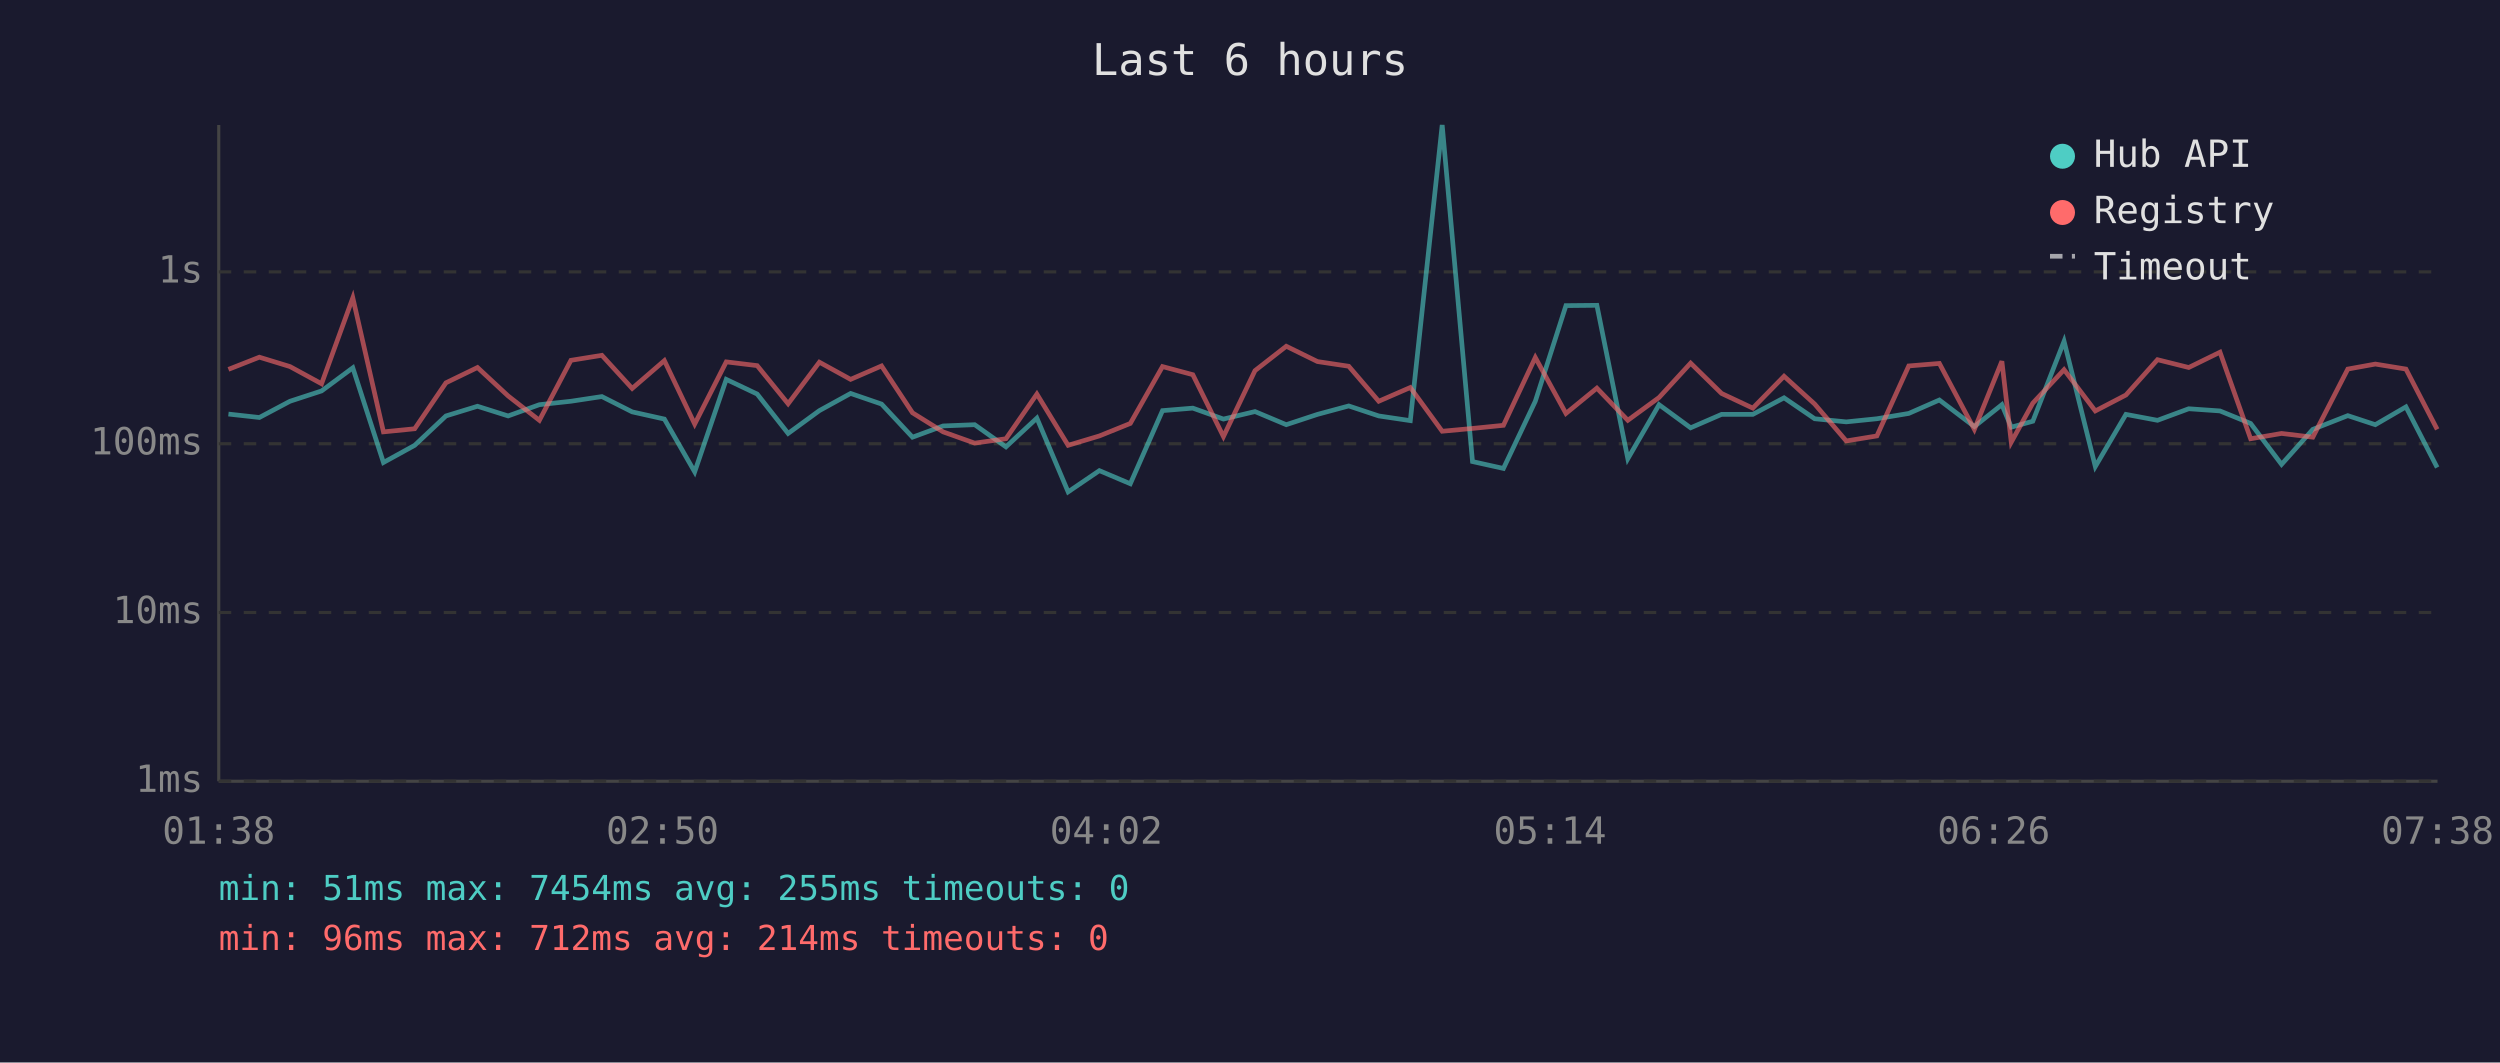
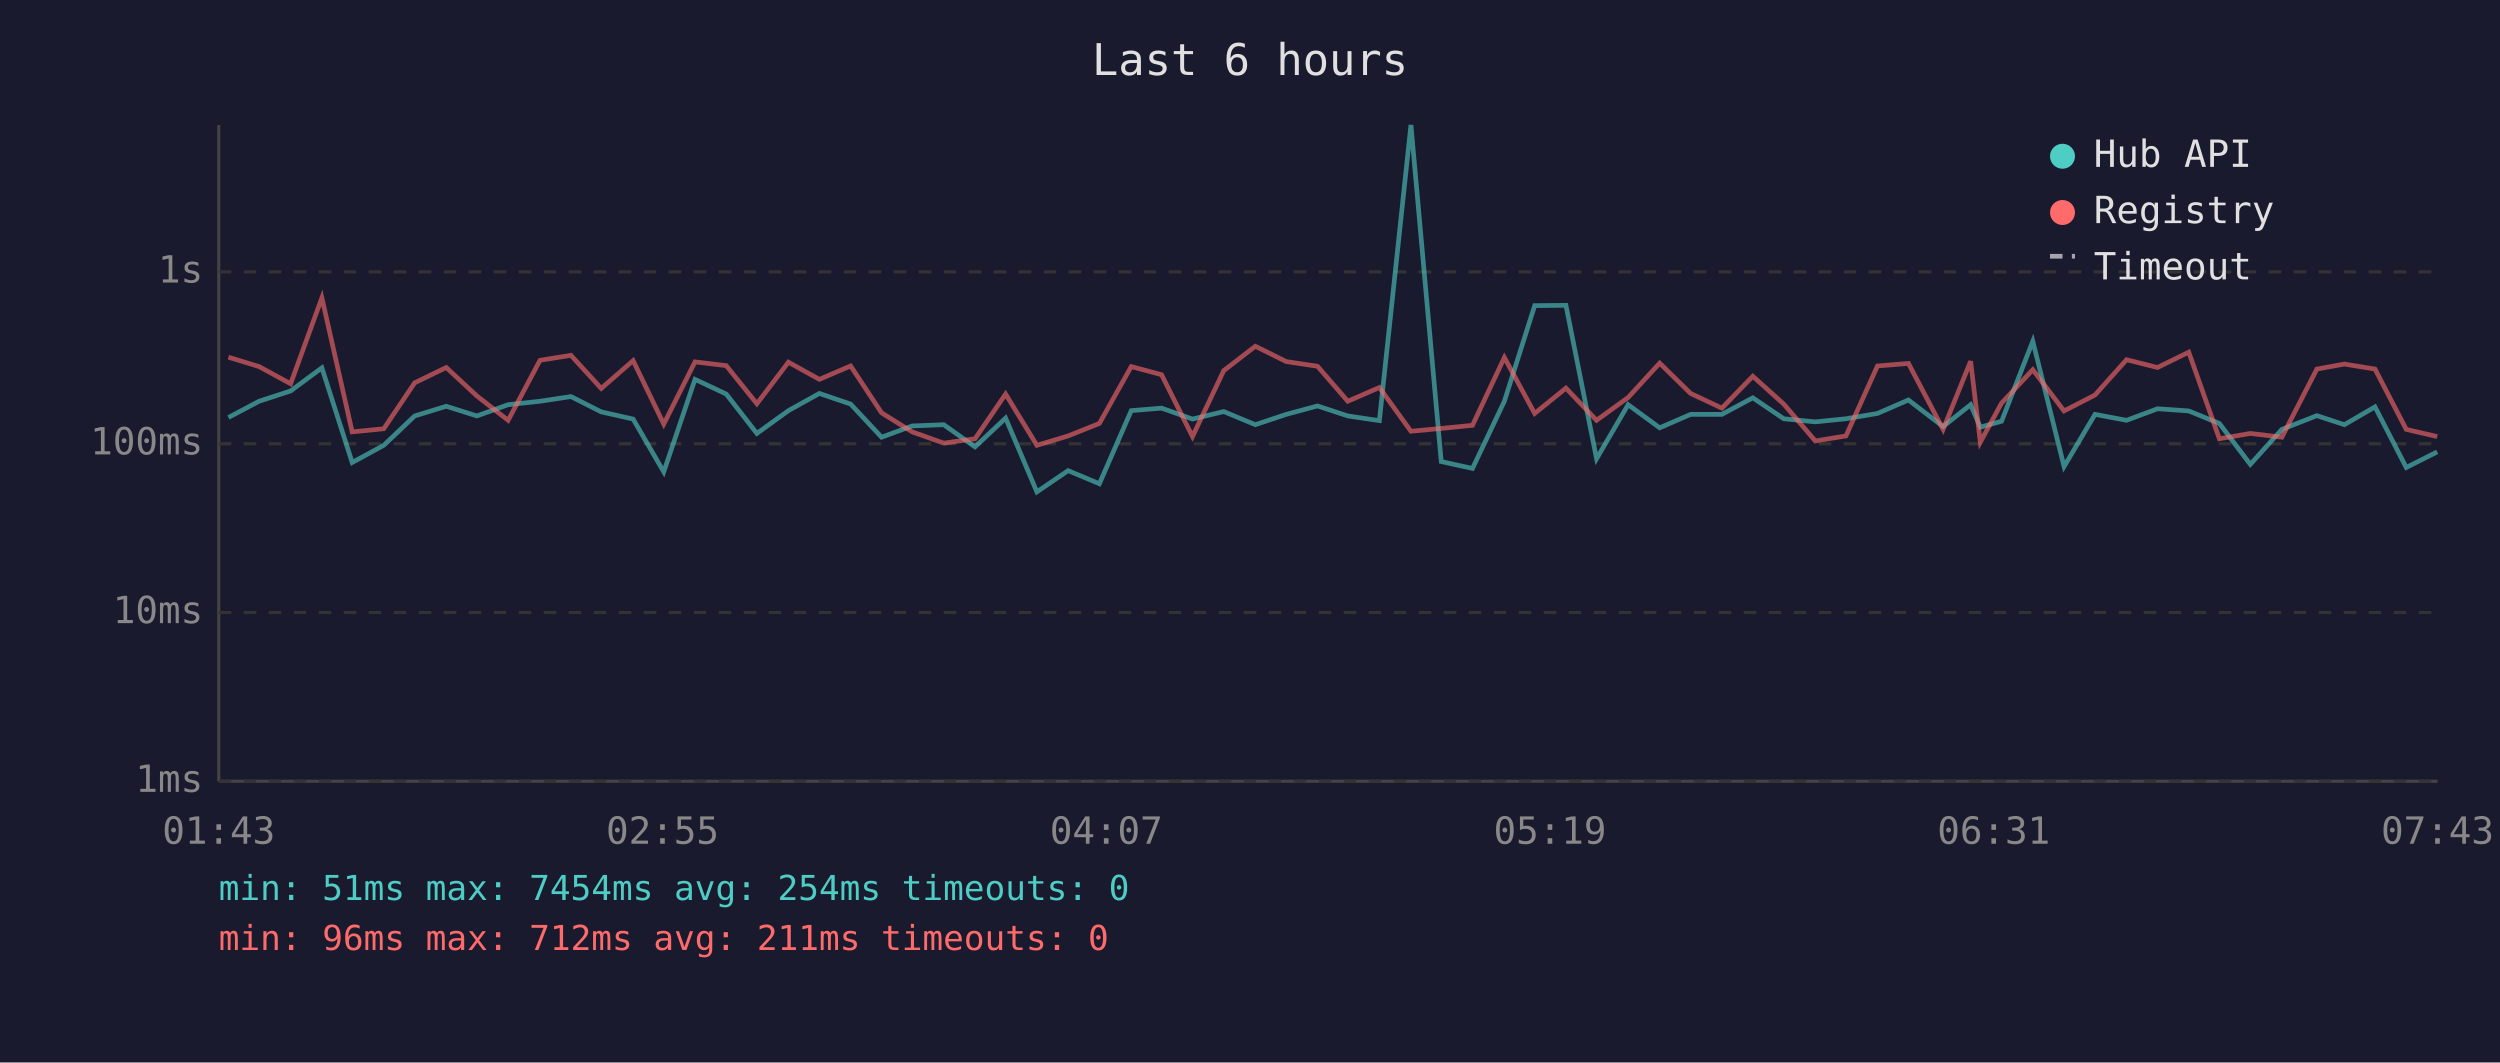
<svg xmlns="http://www.w3.org/2000/svg" viewBox="0 0 800 340" font-family="monospace" font-size="12">
  <rect width="800" height="340" fill="#1a1a2e" />
  <text x="400" y="24" fill="#e0e0e0" font-size="14" text-anchor="middle">Last 6 hours</text>
  <line x1="70" y1="40" x2="70" y2="250" stroke="#444" stroke-width="1" />
  <line x1="70" y1="250" x2="780" y2="250" stroke="#444" stroke-width="1" />
  <line x1="70" y1="250" x2="780" y2="250" stroke="#333" stroke-width="1" stroke-dasharray="4" />
  <text x="65" y="250" fill="#888" text-anchor="end" dominant-baseline="middle">1ms</text>
  <line x1="70" y1="196" x2="780" y2="196" stroke="#333" stroke-width="1" stroke-dasharray="4" />
  <text x="65" y="196" fill="#888" text-anchor="end" dominant-baseline="middle">10ms</text>
  <line x1="70" y1="142" x2="780" y2="142" stroke="#333" stroke-width="1" stroke-dasharray="4" />
  <text x="65" y="142" fill="#888" text-anchor="end" dominant-baseline="middle">100ms</text>
  <line x1="70" y1="87" x2="780" y2="87" stroke="#333" stroke-width="1" stroke-dasharray="4" />
  <text x="65" y="87" fill="#888" text-anchor="end" dominant-baseline="middle">1s</text>
-   <text x="70" y="270" fill="#888" text-anchor="middle">01:38</text>
-   <text x="212" y="270" fill="#888" text-anchor="middle">02:50</text>
-   <text x="354" y="270" fill="#888" text-anchor="middle">04:02</text>
-   <text x="496" y="270" fill="#888" text-anchor="middle">05:14</text>
-   <text x="638" y="270" fill="#888" text-anchor="middle">06:26</text>
-   <text x="780" y="270" fill="#888" text-anchor="middle">07:38</text>
-   <polyline points="73.1,132.5 83.0,133.6 92.8,128.4 102.9,125.1 112.9,117.7 122.7,148.0 132.7,142.5 142.7,133.1 152.8,130.0 162.6,133.1 172.6,129.5 182.7,128.4 192.6,126.9 202.3,131.8 212.6,134.1 222.3,151.0 232.4,121.4 242.3,126.1 252.2,138.7 262.2,131.4 272.2,125.9 282.1,129.3 292.0,139.9 301.8,136.3 311.9,135.9 321.9,143.0 331.8,133.8 341.8,157.4 351.8,150.6 361.7,154.8 372.0,131.4 381.7,130.6 391.5,134.1 401.6,131.7 411.6,135.9 421.6,132.6 431.6,129.9 441.2,133.1 451.3,134.6 461.5,40.0 471.2,147.7 481.1,149.9 491.3,128.4 501.1,97.8 511.0,97.7 520.9,146.8 530.9,129.5 541.0,136.9 550.9,132.6 560.9,132.6 570.9,127.3 580.7,134.0 590.8,135.0 600.6,134.0 610.8,132.3 620.6,128.0 631.8,136.5 640.6,129.5 643.6,136.7 650.5,134.8 660.5,109.2 670.5,149.3 680.3,132.6 690.4,134.5 700.4,130.8 710.4,131.5 720.2,135.5 730.1,148.6 740.1,137.4 751.3,133.0 760.1,135.9 769.9,130.2 779.9,149.6" fill="none" stroke="#4ecdc4" stroke-width="1.5" opacity="0.6" />
-   <polyline points="73.1,118.2 83.0,114.3 92.8,117.3 102.9,122.8 112.9,95.3 122.7,138.2 132.7,137.2 142.7,122.5 152.8,117.6 162.6,126.7 172.6,134.5 182.7,115.3 192.6,113.7 202.3,124.3 212.6,115.4 222.3,135.7 232.4,115.8 242.3,117.0 252.2,129.2 262.2,115.9 272.2,121.4 282.1,117.1 292.0,132.1 301.8,138.2 311.9,141.8 321.9,140.4 331.8,126.1 341.8,142.5 351.8,139.5 361.7,135.5 372.0,117.3 381.7,119.9 391.5,139.7 401.6,118.6 411.6,110.8 421.6,115.7 431.6,117.2 441.2,128.4 451.3,124.0 461.5,138.0 471.2,137.1 481.1,136.1 491.3,114.4 501.1,132.3 511.0,124.2 520.9,134.5 530.9,127.2 541.0,116.2 550.9,125.9 560.9,130.6 570.9,120.4 580.7,129.3 590.8,141.1 600.6,139.5 610.8,117.1 620.6,116.3 631.8,137.4 640.6,115.6 643.6,141.5 650.5,129.0 660.5,118.3 670.5,131.5 680.3,126.4 690.4,115.1 700.4,117.6 710.4,112.7 720.2,140.4 730.1,138.7 740.1,139.9 751.3,118.1 760.1,116.5 769.9,118.1 779.9,137.4" fill="none" stroke="#ff6b6b" stroke-width="1.5" opacity="0.6" />
+   <text x="70" y="270" fill="#888" text-anchor="middle">01:43</text>
+   <text x="212" y="270" fill="#888" text-anchor="middle">02:55</text>
+   <text x="354" y="270" fill="#888" text-anchor="middle">04:07</text>
+   <text x="496" y="270" fill="#888" text-anchor="middle">05:19</text>
+   <text x="638" y="270" fill="#888" text-anchor="middle">06:31</text>
+   <text x="780" y="270" fill="#888" text-anchor="middle">07:43</text>
+   <polyline points="73.1,133.6 82.9,128.4 93.0,125.1 103.0,117.7 112.7,148.0 122.8,142.5 132.7,133.1 142.8,130.0 152.6,133.1 162.6,129.5 172.8,128.4 182.7,126.9 192.4,131.8 202.6,134.1 212.4,151.0 222.4,121.4 232.4,126.1 242.2,138.7 252.3,131.4 262.2,125.9 272.2,129.3 282.1,139.9 291.9,136.3 302.0,135.9 312.0,143.0 321.8,133.8 331.8,157.4 341.8,150.6 351.8,154.8 362.0,131.4 371.7,130.6 381.6,134.1 391.6,131.7 401.7,135.9 411.6,132.6 421.6,129.9 431.3,133.1 441.4,134.6 451.5,40.0 461.2,147.7 471.2,149.9 481.4,128.4 491.1,97.8 501.1,97.7 510.9,146.8 521.0,129.5 531.1,136.9 541.0,132.6 551.0,132.6 560.9,127.3 570.8,134.0 580.9,135.0 590.7,134.0 600.8,132.3 610.7,128.0 621.8,136.5 630.6,129.5 633.7,136.7 640.5,134.8 650.5,109.2 660.5,149.3 670.4,132.6 680.5,134.5 690.4,130.8 700.4,131.5 710.2,135.5 720.1,148.6 730.2,137.4 741.4,133.0 750.2,135.9 760.0,130.2 770.0,149.6 779.9,144.6" fill="none" stroke="#4ecdc4" stroke-width="1.5" opacity="0.6" />
+   <polyline points="73.1,114.3 82.9,117.3 93.0,122.8 103.0,95.3 112.7,138.2 122.8,137.2 132.7,122.5 142.8,117.6 152.6,126.7 162.6,134.5 172.8,115.3 182.7,113.7 192.4,124.3 202.6,115.4 212.4,135.7 222.4,115.8 232.4,117.0 242.2,129.2 252.3,115.9 262.2,121.4 272.2,117.1 282.1,132.1 291.9,138.2 302.0,141.8 312.0,140.4 321.8,126.1 331.8,142.5 341.8,139.5 351.8,135.5 362.0,117.3 371.7,119.9 381.6,139.7 391.6,118.6 401.7,110.8 411.6,115.7 421.6,117.2 431.3,128.4 441.4,124.0 451.5,138.0 461.2,137.1 471.2,136.1 481.4,114.4 491.1,132.3 501.1,124.2 510.9,134.5 521.0,127.2 531.1,116.2 541.0,125.9 551.0,130.6 560.9,120.4 570.8,129.3 580.9,141.1 590.7,139.5 600.8,117.1 610.7,116.3 621.8,137.4 630.6,115.6 633.7,141.5 640.5,129.0 650.5,118.3 660.5,131.5 670.4,126.4 680.5,115.1 690.4,117.6 700.4,112.7 710.2,140.4 720.1,138.7 730.2,139.9 741.4,118.1 750.2,116.5 760.0,118.1 770.0,137.4 779.9,139.7" fill="none" stroke="#ff6b6b" stroke-width="1.5" opacity="0.6" />
  <circle cx="660" cy="50" r="4" fill="#4ecdc4" />
  <text x="670" y="50" fill="#e0e0e0" dominant-baseline="middle">Hub API</text>
  <circle cx="660" cy="68" r="4" fill="#ff6b6b" />
  <text x="670" y="68" fill="#e0e0e0" dominant-baseline="middle">Registry</text>
  <line x1="656" y1="82" x2="664" y2="82" stroke="#e0e0e0" stroke-width="1.5" stroke-dasharray="4,3" opacity="0.7" />
  <text x="670" y="86" fill="#e0e0e0" dominant-baseline="middle">Timeout</text>
-   <text x="70" y="288" fill="#4ecdc4" font-size="11">min: 51ms  max: 7454ms  avg: 255ms  timeouts: 0</text>
-   <text x="70" y="304" fill="#ff6b6b" font-size="11">min: 96ms  max: 712ms  avg: 214ms  timeouts: 0</text>
+   <text x="70" y="288" fill="#4ecdc4" font-size="11">min: 51ms  max: 7454ms  avg: 254ms  timeouts: 0</text>
+   <text x="70" y="304" fill="#ff6b6b" font-size="11">min: 96ms  max: 712ms  avg: 211ms  timeouts: 0</text>
</svg>
